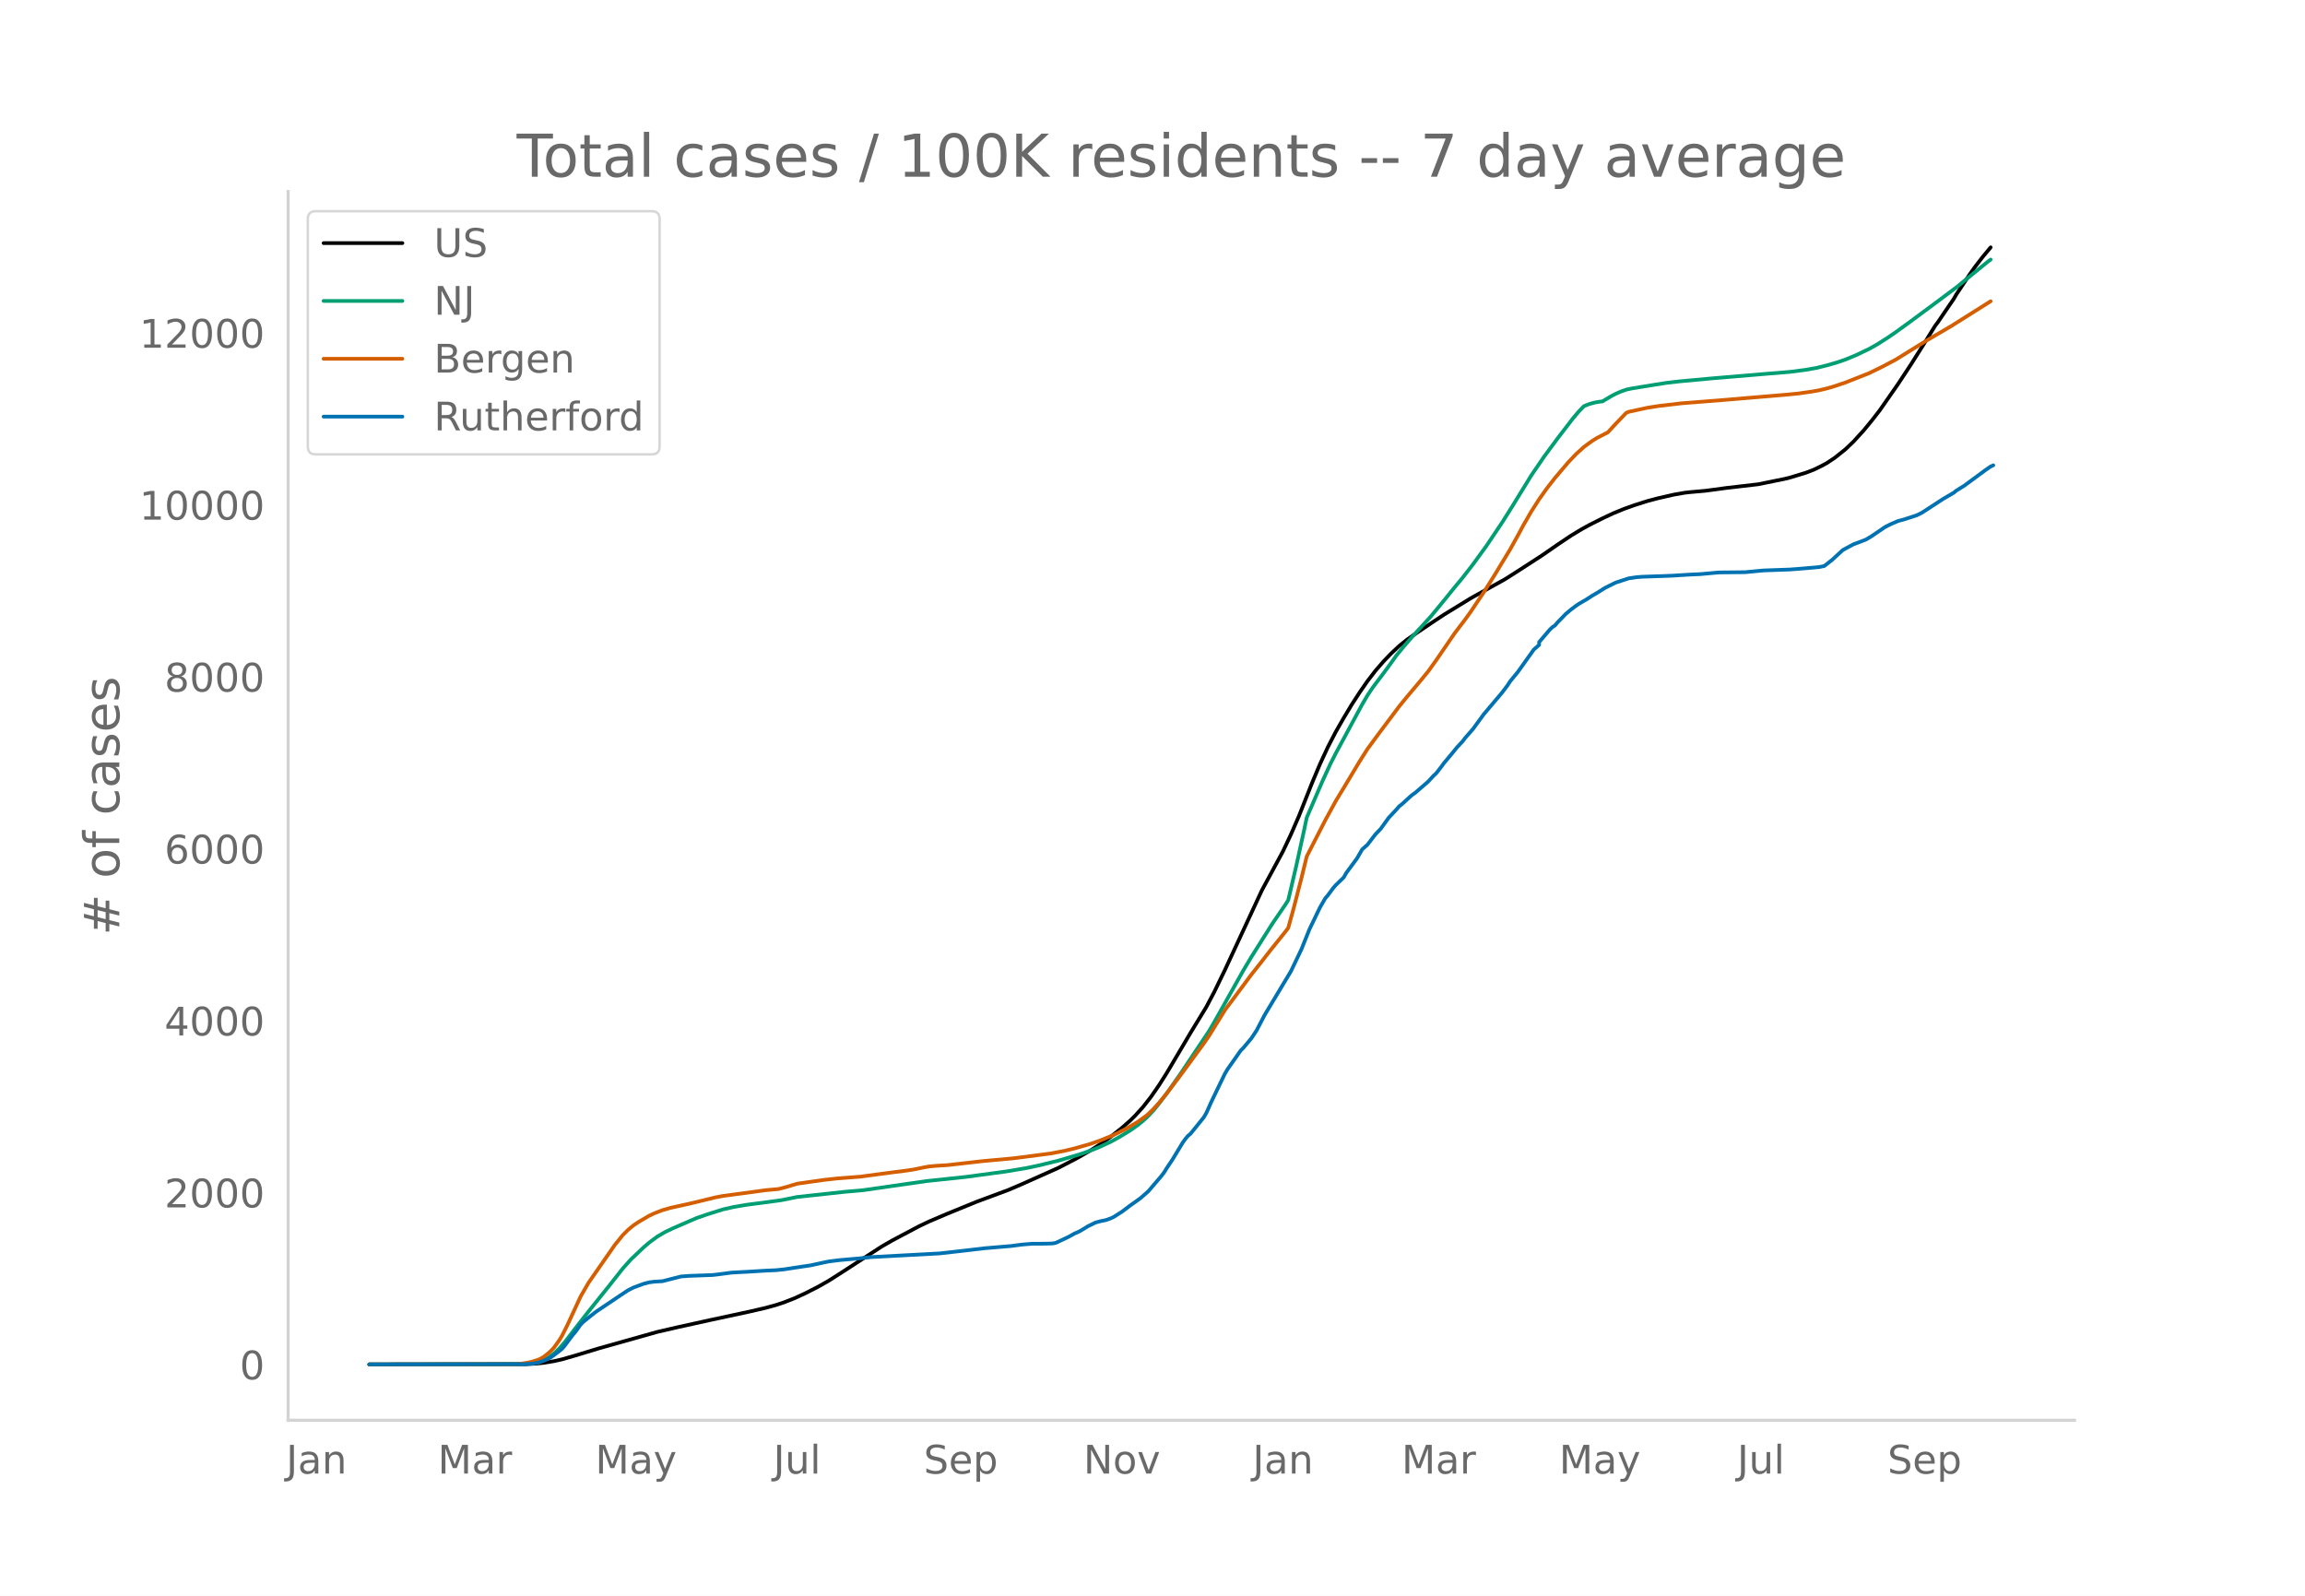
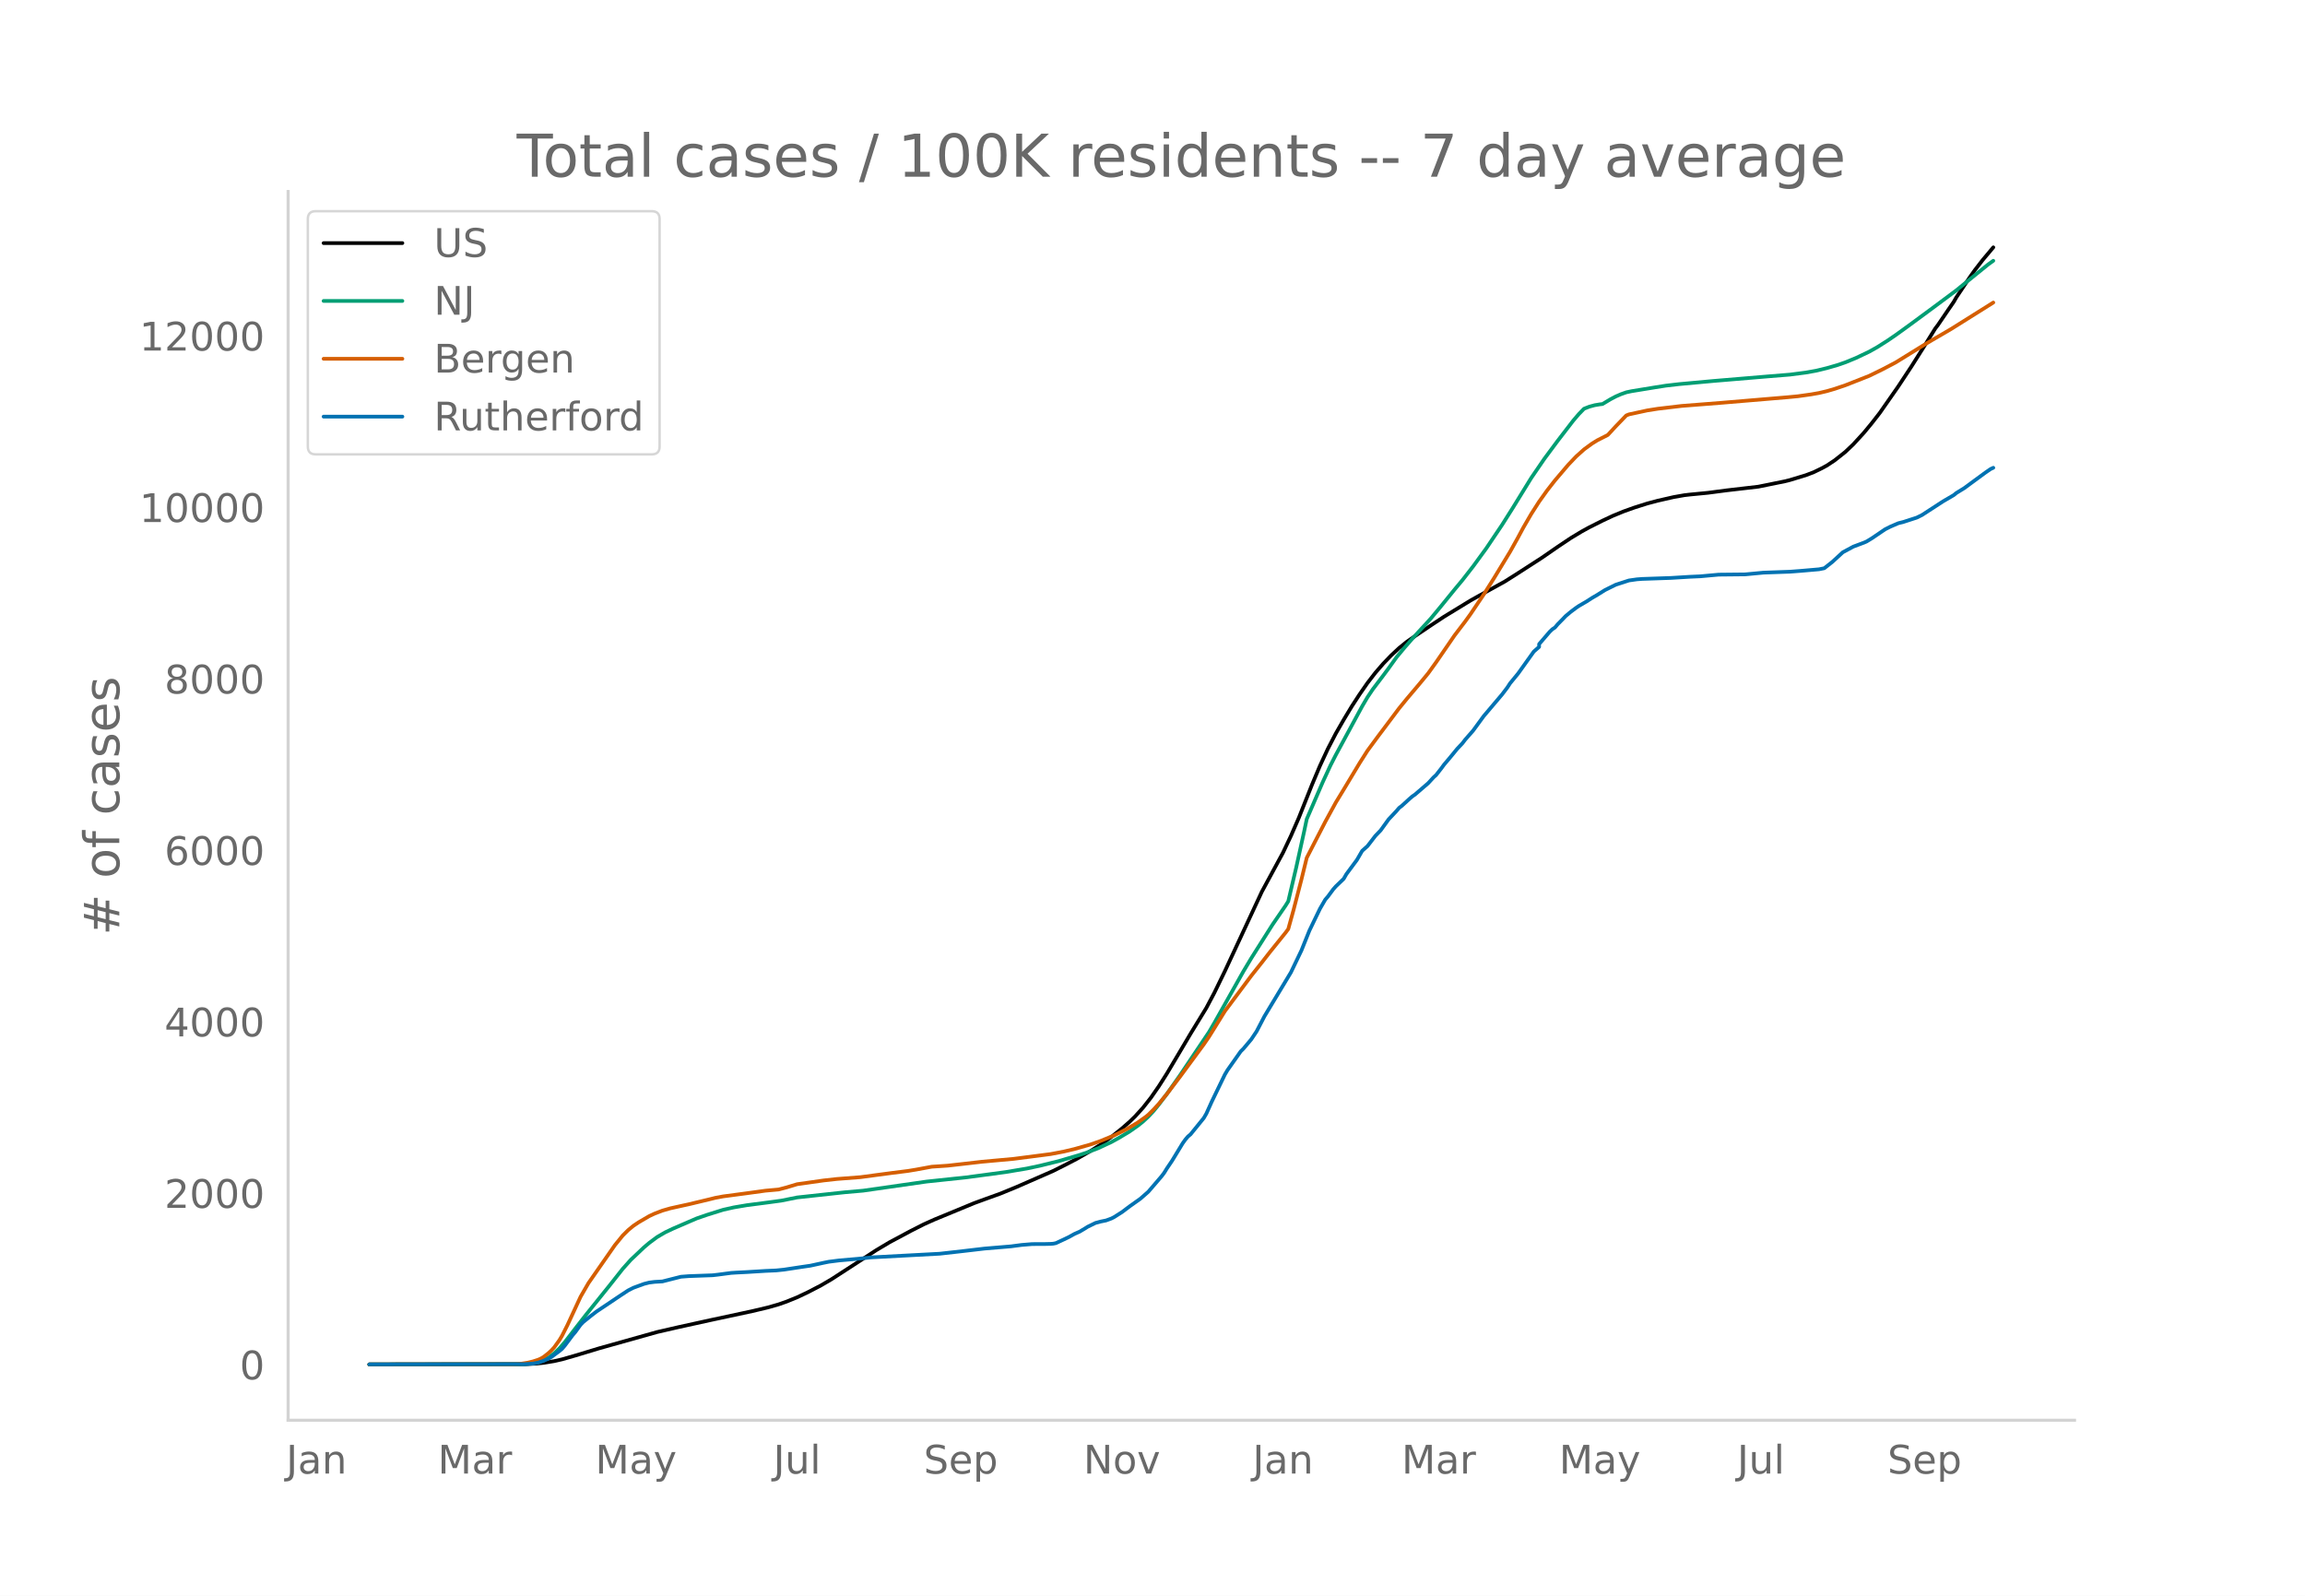
<svg xmlns="http://www.w3.org/2000/svg" xmlns:xlink="http://www.w3.org/1999/xlink" height="864" viewBox="0 0 936 648" width="1248">
  <defs>
    <style>*{stroke-linecap:butt;stroke-linejoin:round}</style>
  </defs>
  <g id="figure_1">
    <path d="M0 648h936V0H0z" style="fill:#fff" id="patch_1" />
    <g id="axes_1">
      <path d="M117 576.72h725.4V77.76H117z" style="fill:none" id="patch_2" />
-       <path clip-path="url(#pcaea20e62d)" d="m149.973 554.04 63.264-.085 4.29-.21 3.216-.331 4.29-.705 3.216-.73 5.362-1.545 9.65-2.93 23.59-6.64 8.579-1.98 12.867-2.831 16.085-3.461 6.433-1.482 4.29-1.179 3.216-1.064 4.29-1.675 4.289-1.975 5.361-2.733 4.29-2.442 4.288-2.726 17.157-11.121 4.289-2.47 10.723-5.689 4.289-2.044 7.506-3.194 11.795-4.819 12.867-4.777 5.362-2.294 15.012-6.708 7.506-3.9 5.361-3.081 4.29-2.723 4.288-3.083 4.29-3.42 3.216-2.825 2.145-2.1 3.217-3.557 3.217-4.099 3.217-4.65 3.216-5.074 5.362-9.043 4.289-7.26 6.434-10.544 3.217-6.099 4.289-8.84 15.012-32.344 8.578-15.875 3.217-6.815 3.217-7.394 5.361-13.511 3.217-7.656 3.217-6.937 3.217-6.215 3.216-5.615 3.217-5.354 3.217-4.964 3.217-4.65 3.217-4.18 3.217-3.725 3.217-3.343 3.216-3.011 3.217-2.602 3.217-2.236 6.434-4.35 5.361-3.551 10.723-6.569 3.217-1.811 10.723-5.932 4.289-2.717 10.723-6.935 6.433-4.458 5.362-3.595 4.289-2.598 3.217-1.776 5.361-2.696 4.29-2.015 4.289-1.762 4.289-1.54 5.361-1.703 4.29-1.138 6.433-1.47 4.29-.752 2.144-.25 6.433-.574 8.579-1.149 12.867-1.496 10.723-2.178 2.144-.533 6.434-1.958 3.217-1.23 3.217-1.568 2.144-1.16 3.217-2.15 4.29-3.42 3.216-3.067 4.29-4.7 3.216-3.917 3.217-4.141 7.506-10.78 5.361-8.154 5.362-8.5 4.289-6.918 1.072-1.407 4.29-6.323 2.144-3.116 1.072-1.87 5.362-8.031 2.144-3.04 3.217-4.169 3.217-3.868h0" style="fill:none;stroke:#000;stroke-linecap:round;stroke-width:1.5" id="line2d_1" />
-       <path clip-path="url(#pcaea20e62d)" d="m149.973 554.04 62.192-.103 3.217-.22 2.145-.341 1.072-.223 2.144-.79 2.145-1.194 2.145-1.618 2.144-2.053 2.145-2.475 4.289-5.585 4.289-5.53 9.65-12.026 5.362-6.799 3.217-3.607 5.361-5.09 2.145-1.817 3.217-2.393 3.217-1.887 3.216-1.527 6.434-2.795 3.217-1.384 4.29-1.48 6.433-2.02 4.289-.967 5.361-.91 8.579-1.116 5.361-.731 6.434-1.298 19.3-2.103 7.507-.659 25.735-3.703 16.084-1.705 16.084-2.172 8.578-1.44 5.362-1.143 7.506-1.859 8.578-2.53 3.217-1.086 4.29-1.647 5.36-2.496 3.217-1.786 4.29-2.597 3.216-2.26 2.145-1.72 2.144-2.013 2.145-2.29 2.145-2.63 3.216-4.267 5.362-7.632 11.795-17.62 2.145-3.685 11.795-20.994 3.217-5.388 8.578-13.596 5.361-7.842 1.072-1.735 3.217-13.705 3.217-14.658 1.072-5.096 6.434-14.93 3.217-6.976 2.145-4.21 4.289-7.93 6.433-11.927 2.145-3.66 2.145-3.204 4.289-5.675 2.144-2.902 3.217-4.49 3.217-3.89 3.217-3.708 7.506-8.193 4.289-5.19 5.361-6.61 3.217-3.876 4.29-5.53 5.36-7.362 6.434-9.593 4.29-6.807 7.506-12.226 5.361-7.857 5.361-7.244 6.434-8.373 2.145-2.516 2.144-2.22 2.145-.841 2.144-.593 2.145-.36 1.072-.12 3.217-1.937 2.145-1.137 2.144-.934 2.145-.767 2.144-.458 9.65-1.58 4.29-.675 5.361-.625 13.94-1.283 22.518-1.891 8.578-.7 6.434-.836 4.29-.768 4.288-1.049 4.29-1.242 3.216-1.108 4.29-1.776 5.36-2.555 3.218-1.812 4.289-2.726 3.217-2.207 5.361-3.883 9.65-7.134 9.651-7.214 4.29-3.522 8.578-6.982 1.072-.784h0" style="fill:none;stroke:#009e73;stroke-linecap:round;stroke-width:1.5" id="line2d_2" />
-       <path clip-path="url(#pcaea20e62d)" d="m149.973 554.04 58.975-.092 2.145-.106 3.217-.503 2.144-.52 2.145-.698 1.072-.486 1.072-.623 2.145-1.705 1.072-1.002 1.073-1.181 2.144-2.98 1.072-1.797 2.145-4.248 5.361-11.604 3.217-5.58 10.723-15.435 3.217-3.959 2.145-2.134 2.144-1.776 2.145-1.446 4.289-2.505 2.144-1.004 3.217-1.241 3.217-.927 5.362-1.189 2.144-.466 8.578-2.063 2.145-.54 3.217-.602 10.723-1.435 6.433-.887 5.362-.487 3.217-.847 4.289-1.303 10.723-1.524 5.361-.6 9.65-.745 6.434-.869 6.434-.857 5.361-.674 3.217-.474 4.29-.882 2.144-.386 3.217-.288 4.289-.255 5.361-.608 8.579-.987 12.867-1.177 15.012-1.946 5.361-1.025 4.29-1.016 6.433-1.829 4.29-1.506 5.36-2.206 5.362-2.685 4.29-2.58 3.216-2.297 1.072-.863 2.145-2.125 2.145-2.358 3.216-3.925 5.362-7.084 6.434-8.768 3.216-4.384 2.145-3.14 6.434-10.405 4.289-5.758 3.217-4.326 3.217-4.329 4.289-5.423 3.217-4.146 6.433-8 1.072-1.455 2.145-7.756 3.217-12.457 2.144-8.784 3.217-6.301 4.29-8.343 4.289-7.877 3.216-5.298 6.434-10.733 3.217-5.078 4.29-5.833 8.577-11.45 3.217-3.952 3.217-3.812 2.145-2.554 3.217-3.92 3.216-4.49 7.506-10.958 4.29-5.636 2.144-2.977 5.361-7.976 4.29-6.828 6.433-10.614 3.217-5.78 2.145-4.014 3.217-5.562 3.216-5.044 3.217-4.516 3.217-4.131 5.362-6.323 3.216-3.393 3.217-2.902 3.217-2.358 2.145-1.333 4.289-2.191 3.217-3.486 4.289-4.462 1.072-.436 7.506-1.628 4.29-.679 9.65-1.141 16.084-1.269 26.807-2.261 4.29-.412 5.36-.76 3.218-.567 3.216-.76 3.217-.942 4.29-1.459 9.65-3.808 5.361-2.63 5.362-2.82 11.795-7.31 3.217-1.918 7.506-4.39 16.084-10.127h0" style="fill:none;stroke:#d55e00;stroke-linecap:round;stroke-width:1.5" id="line2d_3" />
-       <path clip-path="url(#pcaea20e62d)" d="m149.973 554.04 63.264-.109 3.217-.218 2.145-.409 2.144-.735 2.145-.954 1.072-.627 3.217-2.398 1.072-.899 1.073-1.253 3.217-4.305 1.072-1.254 2.144-2.97 1.073-1.117 3.217-2.589 2.144-1.662 9.65-6.485 3.218-2.125 2.144-1.09 4.29-1.58 2.144-.545 2.144-.273 3.217-.19 3.217-.818 4.29-1.09 3.216-.245 9.65-.354 2.145-.246 5.362-.708 2.144-.136 4.29-.218 7.505-.463 4.29-.191 3.216-.327 4.29-.654 3.216-.49 3.217-.464 5.362-1.171 2.144-.436 4.29-.545 7.505-.654 5.362-.573 27.879-1.498 9.65-1.09 8.579-1.008 10.723-.9 4.289-.572 4.289-.354 5.361-.027 2.145-.055 1.072-.081 1.073-.218 3.216-1.499 2.145-1.035 2.145-1.2 2.144-.953 2.145-1.28 1.072-.682 3.217-1.58 2.144-.572 2.145-.436 2.144-.79 1.073-.546 3.217-2.043 3.216-2.425 4.29-3.052 3.216-2.834 5.362-6.267 1.072-1.417 1.072-1.744 2.145-3.188 4.29-7.084 1.071-1.499 1.073-1.28 1.072-.9 5.361-6.62 1.073-1.854 2.144-4.768 5.362-11.117 1.072-1.799 5.361-7.629 1.073-1.063 3.217-3.842 2.144-3.215 3.217-6.185L524.2 394.42l4.289-8.964 3.217-8.038 4.289-8.91 2.144-3.706 1.073-1.254 2.144-2.915 1.073-1.226 3.216-3.107 1.073-1.88 4.289-5.803 2.144-3.706 2.145-1.908 3.217-4.196 2.144-2.234 3.217-4.469 3.217-3.433 1.072-1.253 1.073-.818 3.217-2.943 1.072-.926 1.072-.736 5.362-4.632 2.144-2.343 1.072-.981 2.145-2.752 1.072-1.472 2.145-2.534 3.217-3.923 2.144-2.29 1.073-1.416 3.216-3.679 4.29-5.885 7.505-8.883 2.145-2.834 1.072-1.662 3.217-3.924 6.434-9.019 2.144-1.88v-1.144l4.29-5.014 1.072-1.035 1.072-.709 1.072-1.28 2.145-2.18 1.072-1.145 2.145-1.798 2.144-1.608 1.073-.735 3.217-1.88 2.144-1.39 2.145-1.253 3.217-2.017 4.289-2.125 5.361-1.744 3.217-.463 2.145-.164 11.795-.408 7.506-.464 4.289-.19 7.506-.682 10.723-.109 7.506-.708 10.722-.381 4.29-.327 7.506-.654 2.144-.436 3.217-2.534 4.29-3.951 4.288-2.316 4.29-1.608 1.072-.463 2.144-1.308 5.362-3.651 2.144-1.09 3.217-1.39 2.145-.545 5.361-1.744 2.145-1.062 8.578-5.586 4.289-2.507 1.072-.872 3.217-1.99 4.29-3.16 4.288-3.16 2.145-1.472 1.072-.49h0" style="fill:none;stroke:#0072b2;stroke-linecap:round;stroke-width:1.5" id="line2d_4" />
+       <path clip-path="url(#pd8567a4894)" d="m149.973 554.04 63.264-.084 4.29-.21 3.216-.33 4.29-.703 3.216-.729 5.362-1.54 9.65-2.922 23.59-6.622 8.579-1.974 12.867-2.824 17.157-3.683 6.434-1.52 4.289-1.234 3.217-1.12 4.289-1.743 4.289-2.029 5.361-2.783 4.29-2.51 5.36-3.471 12.868-8.36 5.362-3.197 8.578-4.593 5.361-2.718 4.29-1.925 16.084-6.642 4.289-1.572 6.434-2.32 6.433-2.645 15.012-6.568 5.362-2.696 4.289-2.243 5.361-3.072 4.29-2.715 4.288-3.074 4.29-3.41 3.216-2.819 2.145-2.093 3.217-3.548 3.217-4.087 3.217-4.638 3.216-5.06 5.362-9.017 4.289-7.241 6.434-10.515 3.217-6.081 4.289-8.816 15.012-32.255 8.578-15.831 3.217-6.797 3.217-7.373 5.361-13.474 3.217-7.635 3.217-6.917 3.217-6.199 3.216-5.599 3.217-5.34 3.217-4.95 3.217-4.636 3.217-4.168 3.217-3.715 3.217-3.335 3.216-3.002 3.217-2.595 3.217-2.23 6.434-4.338 5.361-3.541 10.723-6.551 3.217-1.806 10.723-5.916 4.289-2.71 10.723-6.915 6.433-4.445 5.362-3.586 4.289-2.59 3.217-1.771 5.361-2.69 4.29-2.009 4.289-1.757 4.289-1.535 5.361-1.699 4.29-1.134 6.433-1.466 4.29-.75 2.144-.25 7.506-.73 7.506-.988 12.867-1.492 10.723-2.172 2.144-.531 6.434-1.953 3.217-1.227 3.217-1.563 2.144-1.158 3.217-2.143 4.29-3.41 3.216-3.06 4.29-4.686 3.216-3.907 3.217-4.13 7.506-10.749 5.361-8.132 5.362-8.476 4.289-6.9 1.072-1.403 4.29-6.306 2.144-3.106 1.072-1.865 5.362-8.01 2.144-3.03 3.217-4.158 4.29-5.109h0" style="fill:none;stroke:#000;stroke-linecap:round;stroke-width:1.5" id="line2d_1" />
+       <path clip-path="url(#pd8567a4894)" d="m149.973 554.04 62.192-.102 3.217-.22 2.145-.34 1.072-.223 2.144-.788 2.145-1.19 2.145-1.613 2.144-2.048 2.145-2.468 4.289-5.57 4.289-5.515 9.65-11.993 5.362-6.78 3.217-3.597 5.361-5.075 2.145-1.812 3.217-2.387 3.217-1.882 3.216-1.522 6.434-2.787 3.217-1.38 4.29-1.478 6.433-2.014 4.289-.963 5.361-.909 8.579-1.112 5.361-.73 6.434-1.294 19.3-2.096 7.507-.658 25.735-3.692 16.084-1.701 16.084-2.166 8.578-1.437 5.362-1.138 7.506-1.854 8.578-2.523 3.217-1.084 4.29-1.642 5.36-2.49 3.217-1.78 4.29-2.59 3.216-2.254 2.145-1.715 2.144-2.008 2.145-2.283 2.145-2.622 3.216-4.256 5.362-7.612 11.795-17.57 2.145-3.675 11.795-20.937 3.217-5.373 8.578-13.558 5.361-7.82 1.072-1.73 3.217-13.668 3.217-14.617 1.072-5.083 6.434-14.888 3.217-6.957 2.145-4.199 4.289-7.907 6.433-11.895 2.145-3.649 2.145-3.196 4.289-5.66 2.144-2.893 3.217-4.477 3.217-3.88 3.217-3.698 7.506-8.17 4.289-5.176 5.361-6.592 3.217-3.865 4.29-5.514 5.36-7.342 6.434-9.567 4.29-6.789 7.506-12.192 5.361-7.834 5.361-7.224 6.434-8.35 2.145-2.51 2.144-2.214 2.145-.839 2.144-.59 2.145-.36 1.072-.119 3.217-1.932 2.145-1.134 2.144-.93 2.145-.766 2.144-.456 9.65-1.576 4.29-.673 5.361-.623 13.94-1.28 22.518-1.886 8.578-.698 6.434-.834 4.29-.766 4.288-1.046 4.29-1.239 3.216-1.105 4.29-1.77 5.36-2.549 3.218-1.807 4.289-2.718 3.217-2.201 5.361-3.872 9.65-7.114 9.651-7.195 4.29-3.512 8.578-6.962 2.144-1.539h0" style="fill:none;stroke:#009e73;stroke-linecap:round;stroke-width:1.5" id="line2d_2" />
+       <path clip-path="url(#pd8567a4894)" d="m149.973 554.04 58.975-.092 2.145-.106 3.217-.501 2.144-.52 2.145-.695 1.072-.485 1.072-.62 2.145-1.701 1.072-1 1.073-1.177 2.144-2.97 1.072-1.794 2.145-4.236 5.361-11.572 3.217-5.564 10.723-15.393 3.217-3.948 2.145-2.128 2.144-1.772 2.145-1.442 4.289-2.497 2.144-1.002 3.217-1.238 3.217-.924 5.362-1.185 2.144-.465 8.578-2.057 2.145-.54 3.217-.6 10.723-1.43 6.433-.885 5.362-.485 3.217-.845 4.289-1.3 10.723-1.52 5.361-.599 9.65-.742 6.434-.866 6.434-.855 6.434-.81 3.216-.53 6.434-1.186 3.217-.209 3.217-.216 5.361-.606 8.579-.985 12.867-1.173 15.012-1.941 5.361-1.022 4.29-1.014 6.433-1.823 4.29-1.501 5.36-2.2 5.362-2.678 4.29-2.572 3.216-2.292 1.072-.861 2.145-2.119 2.145-2.351 3.216-3.915 5.362-7.064 6.434-8.743 3.216-4.373 2.145-3.13 6.434-10.377 4.289-5.742 3.217-4.315 3.217-4.316 4.289-5.409 3.217-4.134 6.433-7.978 1.072-1.451 2.145-7.734 3.217-12.423 2.144-8.76 3.217-6.284 4.29-8.32 4.289-7.854 3.216-5.284 6.434-10.703 3.217-5.064 4.29-5.818 8.577-11.419 3.217-3.94 3.217-3.802 2.145-2.546 3.217-3.909 3.216-4.478 7.506-10.928 4.29-5.62 2.144-2.969 5.361-7.954 4.29-6.81 6.433-10.584 3.217-5.764 2.145-4.003 3.217-5.547 3.216-5.03 3.217-4.503 3.217-4.12 5.362-6.306 3.216-3.383 3.217-2.894 3.217-2.352 2.145-1.33 4.289-2.184 3.217-3.477 4.289-4.449 1.072-.435 7.506-1.624 4.29-.676 9.65-1.139 16.084-1.265 26.807-2.255 4.29-.41 5.36-.758 3.218-.566 3.216-.757 3.217-.94 4.29-1.455 9.65-3.798 5.361-2.621 5.362-2.814 11.795-7.29 3.217-1.912 7.506-4.378 17.156-10.759h0" style="fill:none;stroke:#d55e00;stroke-linecap:round;stroke-width:1.5" id="line2d_3" />
+       <path clip-path="url(#pd8567a4894)" d="m149.973 554.04 63.264-.109 3.217-.217 2.145-.408 2.144-.733 2.145-.951 1.072-.625 3.217-2.392 1.072-.896 1.073-1.25 3.217-4.294 1.072-1.25 2.144-2.961 1.073-1.114 3.217-2.582 2.144-1.657 9.65-6.467 3.218-2.12 2.144-1.087 4.29-1.576 2.144-.543 2.144-.272 3.217-.19 3.217-.815 4.29-1.087 3.216-.245 9.65-.353 2.145-.245 5.362-.706 2.144-.136 4.29-.217 7.505-.462 4.29-.19 3.216-.327 4.29-.652 3.216-.489 3.217-.462 5.362-1.168 2.144-.435 4.29-.544 7.505-.652 5.362-.57 27.879-1.495 9.65-1.087 8.579-1.005 10.723-.897 4.289-.57 4.289-.354 5.361-.027 2.145-.054 1.072-.082 1.073-.217 3.216-1.495 2.145-1.032 2.145-1.196 2.144-.95 2.145-1.278 1.072-.68 3.217-1.575 2.144-.57 2.145-.436 2.144-.788 1.073-.543 3.217-2.038 3.216-2.418 4.29-3.044 3.216-2.826 5.362-6.25 1.072-1.413 1.072-1.739 2.145-3.179 4.29-7.065 1.071-1.494 1.073-1.277 1.072-.897 5.361-6.603 1.073-1.848 2.144-4.755 5.362-11.087 1.072-1.793 5.361-7.608 1.073-1.06 3.217-3.831 2.144-3.207 3.217-6.168 10.723-17.798 4.289-8.94 3.217-8.016 4.289-8.886 2.144-3.695 1.073-1.25 2.144-2.908 1.073-1.222 3.216-3.098 1.073-1.875 4.289-5.788 2.144-3.695 2.145-1.902 3.217-4.185 2.144-2.228 3.217-4.456 3.217-3.424 1.072-1.25 1.073-.815 3.217-2.935 1.072-.924 1.072-.734 5.362-4.619 2.144-2.337 1.072-.978 2.145-2.744 1.072-1.468 2.145-2.527 3.217-3.913 2.144-2.282 1.073-1.413 3.216-3.669 4.29-5.869 7.505-8.858 2.145-2.826 1.072-1.658 3.217-3.913 6.434-8.994 2.144-1.875v-1.141l4.29-5 1.072-1.032 1.072-.707 1.072-1.277 2.145-2.174 1.072-1.141 2.145-1.793 2.144-1.604 1.073-.733 3.217-1.875 2.144-1.386 2.145-1.25 3.217-2.01 4.289-2.12 5.361-1.74 3.217-.461 2.145-.163 11.795-.408 7.506-.462 4.289-.19 7.506-.68 10.723-.108 7.506-.707 10.722-.38 4.29-.326 7.506-.652 2.144-.435 3.217-2.527 4.29-3.94 4.288-2.31 4.29-1.603 1.072-.462 2.144-1.304 5.362-3.641 2.144-1.087 3.217-1.386 2.145-.544 5.361-1.739 2.145-1.06 8.578-5.57 4.289-2.5 1.072-.87 3.217-1.983 4.29-3.152 4.288-3.152 2.145-1.467 1.072-.49h0" style="fill:none;stroke:#0072b2;stroke-linecap:round;stroke-width:1.5" id="line2d_4" />
      <path d="M117 576.72V77.76" style="fill:none;stroke:#d3d3d3;stroke-linecap:square;stroke-linejoin:miter;stroke-width:1.25" id="patch_3" />
      <path d="M117 576.72h725.4" style="fill:none;stroke:#d3d3d3;stroke-linecap:square;stroke-linejoin:miter;stroke-width:1.25" id="patch_4" />
      <g id="matplotlib.axis_1">
        <g id="xtick_1">
          <g style="fill:#696969" transform="matrix(.16 0 0 -.16 116.195 598.378)" id="text_1">
            <defs>
              <path d="M9.813 72.906h9.859V5.078q0-13.187-5-19.14-5-5.954-16.094-5.954h-3.75v8.297h3.078q6.531 0 9.219 3.672Q9.813-4.39 9.813 5.078z" id="DejaVuSans-74" />
              <path d="M34.281 27.484q-10.89 0-15.093-2.484-4.204-2.484-4.204-8.5 0-4.781 3.157-7.594 3.156-2.797 8.562-2.797 7.485 0 12 5.297 4.516 5.297 4.516 14.078v2zm17.922 3.72V0H43.22v8.297Q40.14 3.328 35.547.953q-4.594-2.375-11.234-2.375-8.391 0-13.36 4.719Q6 8.016 6 15.922q0 9.219 6.172 13.906 6.187 4.688 18.437 4.688h12.61v.89q0 6.203-4.078 9.594-4.078 3.39-11.453 3.39-4.688 0-9.141-1.124-4.438-1.125-8.531-3.375v8.312q4.921 1.906 9.562 2.844 4.64.953 9.031.953 11.875 0 17.735-6.156 5.86-6.14 5.86-18.64z" id="DejaVuSans-97" />
              <path d="M54.89 33.016V0h-8.984v32.719q0 7.765-3.031 11.61-3.031 3.858-9.078 3.858-7.281 0-11.484-4.64-4.204-4.625-4.204-12.64V0H9.08v54.688h9.03v-8.5q3.235 4.937 7.594 7.374Q30.078 56 35.797 56q9.422 0 14.25-5.828 4.844-5.828 4.844-17.156z" id="DejaVuSans-110" />
            </defs>
            <use xlink:href="#DejaVuSans-74" />
            <use x="29.492" xlink:href="#DejaVuSans-97" />
            <use x="90.771" xlink:href="#DejaVuSans-110" />
          </g>
        </g>
        <g id="xtick_2">
          <g style="fill:#696969" transform="matrix(.16 0 0 -.16 177.77 598.378)" id="text_2">
            <defs>
              <path d="M9.813 72.906h14.703l18.593-49.61 18.703 49.61h14.704V0H66.89v64.016l-18.797-50h-9.907l-18.796 50V0H9.813z" id="DejaVuSans-77" />
              <path d="M41.11 46.297q-1.516.875-3.297 1.281Q36.03 48 33.89 48q-7.625 0-11.703-4.953-4.079-4.953-4.079-14.234V0H9.08v54.688h9.03v-8.5q2.844 4.984 7.375 7.39Q30.031 56 36.531 56q.922 0 2.047-.125 1.125-.11 2.484-.36z" id="DejaVuSans-114" />
            </defs>
            <use xlink:href="#DejaVuSans-77" />
            <use x="86.279" xlink:href="#DejaVuSans-97" />
            <use x="147.559" xlink:href="#DejaVuSans-114" />
          </g>
        </g>
        <g id="xtick_3">
          <g style="fill:#696969" transform="matrix(.16 0 0 -.16 241.733 598.378)" id="text_3">
            <defs>
              <path d="M32.172-5.078q-3.797-9.766-7.422-12.735-3.61-2.984-9.656-2.984H7.906v7.516h5.282q3.703 0 5.75 1.765Q21-9.766 23.483-3.219l1.61 4.094-22.11 53.813H12.5l17.094-42.766 17.093 42.766h9.516z" id="DejaVuSans-121" />
            </defs>
            <use xlink:href="#DejaVuSans-77" />
            <use x="86.279" xlink:href="#DejaVuSans-97" />
            <use x="147.559" xlink:href="#DejaVuSans-121" />
          </g>
        </g>
        <g id="xtick_4">
          <g style="fill:#696969" transform="matrix(.16 0 0 -.16 314.03 598.378)" id="text_4">
            <defs>
              <path d="M8.5 21.578v33.11h8.984V21.922q0-7.766 3.016-11.656 3.031-3.875 9.094-3.875 7.265 0 11.484 4.64 4.234 4.64 4.234 12.656v31h8.985V0h-8.984v8.406Q42.047 3.422 37.718 1q-4.313-2.422-10.032-2.422-9.421 0-14.312 5.86Q8.5 10.296 8.5 21.578zM31.11 56z" id="DejaVuSans-117" />
              <path d="M9.422 75.984h8.984V0H9.422z" id="DejaVuSans-108" />
            </defs>
            <use xlink:href="#DejaVuSans-74" />
            <use x="29.492" xlink:href="#DejaVuSans-117" />
            <use x="92.871" xlink:href="#DejaVuSans-108" />
          </g>
        </g>
        <g id="xtick_5">
          <g style="fill:#696969" transform="matrix(.16 0 0 -.16 375.084 598.378)" id="text_5">
            <defs>
              <path d="M53.516 70.516V60.89q-5.61 2.687-10.594 4-4.984 1.328-9.625 1.328-8.047 0-12.422-3.125t-4.375-8.89q0-4.845 2.906-7.313 2.907-2.453 11.016-3.97l5.953-1.218q11.031-2.11 16.281-7.406 5.25-5.297 5.25-14.172 0-10.61-7.11-16.078-7.093-5.469-20.812-5.469-5.172 0-11.015 1.172Q13.14.922 6.89 3.219v10.156q6-3.36 11.765-5.078 5.766-1.703 11.328-1.703 8.438 0 13.032 3.312 4.593 3.328 4.593 9.485 0 5.359-3.297 8.39-3.296 3.032-10.812 4.547L27.484 33.5q-11.03 2.188-15.968 6.875-4.922 4.688-4.922 13.047 0 9.672 6.812 15.234 6.813 5.563 18.766 5.563 5.14 0 10.453-.938 5.328-.922 10.89-2.765z" id="DejaVuSans-83" />
              <path d="M56.203 29.594v-4.39H14.891q.593-9.282 5.593-14.142 5-4.859 13.938-4.859 5.172 0 10.031 1.266 4.86 1.265 9.656 3.812v-8.5Q49.266.734 44.187-.344 39.11-1.422 33.892-1.422q-13.094 0-20.735 7.61-7.64 7.625-7.64 20.625 0 13.421 7.25 21.296Q20.016 56 32.328 56q11.031 0 17.453-7.11 6.422-7.093 6.422-19.296zm-8.984 2.64q-.094 7.36-4.125 11.75-4.032 4.407-10.672 4.407-7.516 0-12.031-4.25-4.516-4.25-5.203-11.97z" id="DejaVuSans-101" />
              <path d="M18.11 8.203v-29H9.077v75.484h9.031v-8.296q2.844 4.875 7.157 7.234Q29.594 56 35.594 56q9.968 0 16.187-7.906 6.235-7.907 6.235-20.797T51.78 6.484q-6.218-7.906-16.187-7.906-6 0-10.328 2.375-4.313 2.375-7.157 7.25zm30.578 19.094q0 9.906-4.079 15.547-4.078 5.64-11.203 5.64-7.14 0-11.218-5.64-4.079-5.64-4.079-15.547 0-9.906 4.078-15.547 4.079-5.64 11.22-5.64 7.124 0 11.202 5.64t4.078 15.547z" id="DejaVuSans-112" />
            </defs>
            <use xlink:href="#DejaVuSans-83" />
            <use x="63.477" xlink:href="#DejaVuSans-101" />
            <use x="125" xlink:href="#DejaVuSans-112" />
          </g>
        </g>
        <g id="xtick_6">
          <g style="fill:#696969" transform="matrix(.16 0 0 -.16 439.959 598.378)" id="text_6">
            <defs>
              <path d="M9.813 72.906h13.28l32.329-60.984v60.984h9.562V0h-13.28L19.39 60.984V0H9.813z" id="DejaVuSans-78" />
              <path d="M30.61 48.39q-7.22 0-11.422-5.64-4.204-5.64-4.204-15.453 0-9.813 4.172-15.453 4.188-5.64 11.453-5.64 7.188 0 11.375 5.655 4.203 5.672 4.203 15.438 0 9.719-4.203 15.406-4.187 5.688-11.375 5.688zm0 7.61q11.718 0 18.406-7.625 6.703-7.61 6.703-21.078 0-13.422-6.703-21.078-6.688-7.64-18.407-7.64-11.765 0-18.437 7.64-6.656 7.656-6.656 21.078 0 13.469 6.656 21.078Q18.844 56 30.609 56z" id="DejaVuSans-111" />
              <path d="M2.984 54.688H12.5L29.594 8.797l17.093 45.89h9.516L35.687 0H23.485z" id="DejaVuSans-118" />
            </defs>
            <use xlink:href="#DejaVuSans-78" />
            <use x="74.805" xlink:href="#DejaVuSans-111" />
            <use x="135.986" xlink:href="#DejaVuSans-118" />
          </g>
        </g>
        <g id="xtick_7">
          <g style="fill:#696969" transform="matrix(.16 0 0 -.16 508.65 598.378)" id="text_7">
            <use xlink:href="#DejaVuSans-74" />
            <use x="29.492" xlink:href="#DejaVuSans-97" />
            <use x="90.771" xlink:href="#DejaVuSans-110" />
          </g>
        </g>
        <g id="xtick_8">
          <g style="fill:#696969" transform="matrix(.16 0 0 -.16 569.154 598.378)" id="text_8">
            <use xlink:href="#DejaVuSans-77" />
            <use x="86.279" xlink:href="#DejaVuSans-97" />
            <use x="147.559" xlink:href="#DejaVuSans-114" />
          </g>
        </g>
        <g id="xtick_9">
          <g style="fill:#696969" transform="matrix(.16 0 0 -.16 633.117 598.378)" id="text_9">
            <use xlink:href="#DejaVuSans-77" />
            <use x="86.279" xlink:href="#DejaVuSans-97" />
            <use x="147.559" xlink:href="#DejaVuSans-121" />
          </g>
        </g>
        <g id="xtick_10">
          <g style="fill:#696969" transform="matrix(.16 0 0 -.16 705.414 598.378)" id="text_10">
            <use xlink:href="#DejaVuSans-74" />
            <use x="29.492" xlink:href="#DejaVuSans-117" />
            <use x="92.871" xlink:href="#DejaVuSans-108" />
          </g>
        </g>
        <g id="xtick_11">
          <g style="fill:#696969" transform="matrix(.16 0 0 -.16 766.468 598.378)" id="text_11">
            <use xlink:href="#DejaVuSans-83" />
            <use x="63.477" xlink:href="#DejaVuSans-101" />
            <use x="125" xlink:href="#DejaVuSans-112" />
          </g>
        </g>
      </g>
      <g id="matplotlib.axis_2">
        <g id="ytick_1">
          <g style="fill:#696969" transform="matrix(.16 0 0 -.16 97.32 560.119)" id="text_12">
            <defs>
              <path d="M31.781 66.406q-7.61 0-11.453-7.5Q16.5 51.422 16.5 36.375q0-14.984 3.828-22.484 3.844-7.5 11.453-7.5 7.672 0 11.5 7.5 3.844 7.5 3.844 22.484 0 15.047-3.844 22.531-3.828 7.5-11.5 7.5zm0 7.813q12.266 0 18.735-9.703 6.468-9.688 6.468-28.141 0-18.406-6.468-28.11-6.47-9.687-18.735-9.687-12.25 0-18.718 9.688-6.47 9.703-6.47 28.109 0 18.453 6.47 28.14Q19.53 74.22 31.78 74.22z" id="DejaVuSans-48" />
            </defs>
            <use xlink:href="#DejaVuSans-48" />
          </g>
        </g>
        <g id="ytick_2">
-           <g style="fill:#696969" transform="matrix(.16 0 0 -.16 66.78 490.298)" id="text_13">
+           <g style="fill:#696969" transform="matrix(.16 0 0 -.16 66.78 490.49)" id="text_13">
            <defs>
              <path d="M19.188 8.297h34.421V0H7.33v8.297q5.609 5.812 15.296 15.594 9.703 9.797 12.188 12.64 4.734 5.313 6.609 9 1.89 3.688 1.89 7.25 0 5.813-4.078 9.469-4.078 3.672-10.625 3.672-4.64 0-9.797-1.61-5.14-1.609-11-4.89v9.969Q13.767 71.78 18.938 73q5.188 1.219 9.485 1.219 11.328 0 18.062-5.672 6.735-5.656 6.735-15.125 0-4.5-1.688-8.531-1.672-4.016-6.125-9.485-1.218-1.422-7.765-8.187-6.532-6.766-18.453-18.922z" id="DejaVuSans-50" />
            </defs>
            <use xlink:href="#DejaVuSans-50" />
            <use x="63.623" xlink:href="#DejaVuSans-48" />
            <use x="127.246" xlink:href="#DejaVuSans-48" />
            <use x="190.869" xlink:href="#DejaVuSans-48" />
          </g>
        </g>
        <g id="ytick_3">
-           <g style="fill:#696969" transform="matrix(.16 0 0 -.16 66.78 420.477)" id="text_14">
+           <g style="fill:#696969" transform="matrix(.16 0 0 -.16 66.78 420.862)" id="text_14">
            <defs>
              <path d="M37.797 64.313 12.89 25.39h24.906zm-2.594 8.593H47.61V25.391h10.407v-8.203H47.609V0h-9.812v17.188H4.89v9.515z" id="DejaVuSans-52" />
            </defs>
            <use xlink:href="#DejaVuSans-52" />
            <use x="63.623" xlink:href="#DejaVuSans-48" />
            <use x="127.246" xlink:href="#DejaVuSans-48" />
            <use x="190.869" xlink:href="#DejaVuSans-48" />
          </g>
        </g>
        <g id="ytick_4">
-           <g style="fill:#696969" transform="matrix(.16 0 0 -.16 66.78 350.657)" id="text_15">
+           <g style="fill:#696969" transform="matrix(.16 0 0 -.16 66.78 351.234)" id="text_15">
            <defs>
              <path d="M33.016 40.375q-6.641 0-10.532-4.547-3.875-4.531-3.875-12.437 0-7.86 3.875-12.438 3.891-4.562 10.532-4.562 6.64 0 10.515 4.562 3.875 4.578 3.875 12.438 0 7.906-3.875 12.437-3.875 4.547-10.515 4.547zm19.578 30.922v-8.984q-3.719 1.75-7.5 2.671-3.782.938-7.5.938-9.766 0-14.922-6.594-5.14-6.594-5.875-19.922 2.875 4.25 7.219 6.516 4.359 2.266 9.578 2.266 10.984 0 17.36-6.672 6.374-6.657 6.374-18.125 0-11.235-6.64-18.032-6.641-6.78-17.672-6.78-12.657 0-19.344 9.687-6.688 9.703-6.688 28.109 0 17.281 8.204 27.563 8.203 10.28 22.015 10.28 3.719 0 7.5-.734t7.89-2.187z" id="DejaVuSans-54" />
            </defs>
            <use xlink:href="#DejaVuSans-54" />
            <use x="63.623" xlink:href="#DejaVuSans-48" />
            <use x="127.246" xlink:href="#DejaVuSans-48" />
            <use x="190.869" xlink:href="#DejaVuSans-48" />
          </g>
        </g>
        <g id="ytick_5">
-           <g style="fill:#696969" transform="matrix(.16 0 0 -.16 66.78 280.836)" id="text_16">
+           <g style="fill:#696969" transform="matrix(.16 0 0 -.16 66.78 281.606)" id="text_16">
            <defs>
              <path d="M31.781 34.625q-7.031 0-11.062-3.766-4.016-3.765-4.016-10.343 0-6.594 4.016-10.36Q24.75 6.391 31.78 6.391q7.032 0 11.078 3.78 4.063 3.798 4.063 10.345 0 6.578-4.031 10.343-4.016 3.766-11.11 3.766zm-9.86 4.188q-6.343 1.562-9.89 5.906Q8.5 49.079 8.5 55.329q0 8.733 6.219 13.812 6.234 5.078 17.062 5.078 10.89 0 17.094-5.078 6.203-5.079 6.203-13.813 0-6.25-3.547-10.61-3.531-4.343-9.828-5.906 7.125-1.656 11.094-6.5 3.984-4.828 3.984-11.796 0-10.61-6.468-16.282-6.47-5.656-18.532-5.656-12.047 0-18.531 5.656-6.469 5.672-6.469 16.282 0 6.968 4 11.797 4.016 4.843 11.14 6.5zM18.314 54.39q0-5.657 3.53-8.828 3.548-3.172 9.938-3.172 6.36 0 9.938 3.172 3.593 3.171 3.593 8.828 0 5.672-3.593 8.843-3.578 3.172-9.938 3.172-6.39 0-9.937-3.172-3.532-3.172-3.532-8.843z" id="DejaVuSans-56" />
            </defs>
            <use xlink:href="#DejaVuSans-56" />
            <use x="63.623" xlink:href="#DejaVuSans-48" />
            <use x="127.246" xlink:href="#DejaVuSans-48" />
            <use x="190.869" xlink:href="#DejaVuSans-48" />
          </g>
        </g>
        <g id="ytick_6">
-           <g style="fill:#696969" transform="matrix(.16 0 0 -.16 56.6 211.015)" id="text_17">
+           <g style="fill:#696969" transform="matrix(.16 0 0 -.16 56.6 211.978)" id="text_17">
            <defs>
              <path d="M12.406 8.297h16.11v55.625l-17.532-3.516v8.985l17.438 3.515h9.86V8.296H54.39V0H12.406z" id="DejaVuSans-49" />
            </defs>
            <use xlink:href="#DejaVuSans-49" />
            <use x="63.623" xlink:href="#DejaVuSans-48" />
            <use x="127.246" xlink:href="#DejaVuSans-48" />
            <use x="190.869" xlink:href="#DejaVuSans-48" />
            <use x="254.492" xlink:href="#DejaVuSans-48" />
          </g>
        </g>
        <g id="ytick_7">
-           <g style="fill:#696969" transform="matrix(.16 0 0 -.16 56.6 141.194)" id="text_18">
+           <g style="fill:#696969" transform="matrix(.16 0 0 -.16 56.6 142.35)" id="text_18">
            <use xlink:href="#DejaVuSans-49" />
            <use x="63.623" xlink:href="#DejaVuSans-50" />
            <use x="127.246" xlink:href="#DejaVuSans-48" />
            <use x="190.869" xlink:href="#DejaVuSans-48" />
            <use x="254.492" xlink:href="#DejaVuSans-48" />
          </g>
        </g>
        <g style="fill:#696969" transform="matrix(0 -.2 -.2 0 48.44 379.813)" id="text_19">
          <defs>
            <path d="M51.125 44H36.922l-4.11-16.313h14.313zm-7.328 27.781-5.078-20.265h14.265L58.11 71.78h7.813L60.89 51.516h15.234V44h-17.14l-4-16.313h15.53V20.22H53.079L48 0h-7.813l5.032 20.219H30.906L25.875 0h-7.86l5.079 20.219H7.719v7.468h17.187L29 44H13.281v7.516h17.625l4.985 20.265z" id="DejaVuSans-35" />
            <path d="M37.11 75.984V68.5h-8.594q-4.828 0-6.72-1.953-1.874-1.953-1.874-7.031v-4.828h14.797v-6.985H19.922V0H10.89v47.703H2.297v6.984h8.594V58.5q0 9.125 4.25 13.297 4.25 4.187 13.468 4.187z" id="DejaVuSans-102" />
            <path d="M48.781 52.594v-8.407q-3.812 2.11-7.64 3.157-3.828 1.047-7.735 1.047-8.75 0-13.593-5.547-4.829-5.532-4.829-15.547 0-10.016 4.829-15.563 4.843-5.53 13.593-5.53 3.907 0 7.735 1.046 3.828 1.047 7.64 3.156V2.094Q45.016.344 40.984-.531q-4.015-.89-8.562-.89-12.36 0-19.64 7.765-7.266 7.765-7.266 20.953 0 13.375 7.343 21.031Q20.22 56 33.016 56q4.14 0 8.093-.86 3.953-.843 7.672-2.546z" id="DejaVuSans-99" />
            <path d="M44.281 53.078v-8.5q-3.797 1.953-7.906 2.922-4.094.984-8.5.984-6.688 0-10.031-2.047-3.344-2.046-3.344-6.156 0-3.125 2.39-4.906 2.391-1.781 9.626-3.39l3.078-.688q9.562-2.047 13.593-5.781 4.032-3.735 4.032-10.422 0-7.625-6.032-12.078-6.03-4.438-16.578-4.438-4.39 0-9.156.86Q10.688.296 5.422 2v9.281q4.984-2.594 9.812-3.89 4.829-1.282 9.579-1.282 6.343 0 9.75 2.172 3.421 2.172 3.421 6.125 0 3.656-2.468 5.61-2.453 1.953-10.813 3.765l-3.125.735q-8.344 1.75-12.062 5.39-3.704 3.64-3.704 9.985 0 7.718 5.47 11.906Q16.75 56 26.811 56q4.97 0 9.36-.734 4.406-.72 8.11-2.188z" id="DejaVuSans-115" />
          </defs>
          <use xlink:href="#DejaVuSans-35" />
          <use x="83.789" xlink:href="#DejaVuSans-32" />
          <use x="115.576" xlink:href="#DejaVuSans-111" />
          <use x="176.758" xlink:href="#DejaVuSans-102" />
          <use x="211.963" xlink:href="#DejaVuSans-32" />
          <use x="243.75" xlink:href="#DejaVuSans-99" />
          <use x="298.73" xlink:href="#DejaVuSans-97" />
          <use x="360.01" xlink:href="#DejaVuSans-115" />
          <use x="412.109" xlink:href="#DejaVuSans-101" />
          <use x="473.633" xlink:href="#DejaVuSans-115" />
        </g>
      </g>
      <g style="fill:#696969" transform="matrix(.24 0 0 -.24 209.82 71.76)" id="text_20">
        <defs>
          <path d="M-.297 72.906h61.672v-8.312H35.5V0h-9.906v64.594H-.296z" id="DejaVuSans-84" />
          <path d="M18.313 70.219V54.688h18.5v-6.985h-18.5V18.016q0-6.688 1.828-8.594 1.828-1.906 7.453-1.906h9.218V0h-9.218q-10.407 0-14.36 3.875-3.953 3.89-3.953 14.14v29.688H2.687v6.984h6.594V70.22z" id="DejaVuSans-116" />
          <path d="M25.39 72.906h8.297L8.297-9.28H0z" id="DejaVuSans-47" />
          <path d="M9.813 72.906h9.859V42.094L52.39 72.906h12.703L28.906 38.922 67.672 0H54.688L19.672 35.11V0h-9.86z" id="DejaVuSans-75" />
          <path d="M9.422 54.688h8.984V0H9.422zm0 21.296h8.984v-11.39H9.422z" id="DejaVuSans-105" />
          <path d="M45.406 46.39v29.594h8.985V0h-8.985v8.203Q42.578 3.328 38.25.953q-4.313-2.375-10.375-2.375-9.906 0-16.14 7.906-6.22 7.922-6.22 20.813 0 12.89 6.22 20.797Q17.968 56 27.874 56q6.063 0 10.375-2.375 4.328-2.36 7.156-7.234zm-30.61-19.093q0-9.906 4.079-15.547 4.078-5.64 11.203-5.64 7.125 0 11.219 5.64 4.11 5.64 4.11 15.547 0 9.906-4.11 15.547-4.094 5.64-11.219 5.64-7.125 0-11.203-5.64-4.078-5.64-4.078-15.547z" id="DejaVuSans-100" />
          <path d="M4.89 31.39h26.313v-8H4.891z" id="DejaVuSans-45" />
          <path d="M8.203 72.906h46.875v-4.203L28.61 0H18.312L43.22 64.594H8.203z" id="DejaVuSans-55" />
          <path d="M45.406 27.984q0 9.766-4.031 15.125-4.016 5.375-11.297 5.375-7.219 0-11.25-5.375-4.031-5.359-4.031-15.125 0-9.718 4.031-15.093t11.25-5.375q7.281 0 11.297 5.375 4.031 5.375 4.031 15.093zm8.985-21.203q0-13.953-6.203-20.765Q42-20.797 29.203-20.797q-4.734 0-8.937.703-4.203.703-8.157 2.172v8.735q3.954-2.141 7.813-3.157 3.86-1.031 7.86-1.031 8.843 0 13.234 4.61 4.39 4.609 4.39 13.937v4.453q-2.781-4.844-7.125-7.234Q33.938 0 27.875 0 17.828 0 11.672 7.656q-6.156 7.672-6.156 20.328 0 12.688 6.156 20.344Q17.828 56 27.875 56q6.063 0 10.406-2.39 4.344-2.391 7.125-7.22v8.297h8.985z" id="DejaVuSans-103" />
        </defs>
        <use xlink:href="#DejaVuSans-84" />
        <use x="44.084" xlink:href="#DejaVuSans-111" />
        <use x="105.266" xlink:href="#DejaVuSans-116" />
        <use x="144.475" xlink:href="#DejaVuSans-97" />
        <use x="205.754" xlink:href="#DejaVuSans-108" />
        <use x="233.537" xlink:href="#DejaVuSans-32" />
        <use x="265.324" xlink:href="#DejaVuSans-99" />
        <use x="320.305" xlink:href="#DejaVuSans-97" />
        <use x="381.584" xlink:href="#DejaVuSans-115" />
        <use x="433.684" xlink:href="#DejaVuSans-101" />
        <use x="495.207" xlink:href="#DejaVuSans-115" />
        <use x="547.307" xlink:href="#DejaVuSans-32" />
        <use x="579.094" xlink:href="#DejaVuSans-47" />
        <use x="612.785" xlink:href="#DejaVuSans-32" />
        <use x="644.572" xlink:href="#DejaVuSans-49" />
        <use x="708.195" xlink:href="#DejaVuSans-48" />
        <use x="771.818" xlink:href="#DejaVuSans-48" />
        <use x="835.441" xlink:href="#DejaVuSans-75" />
        <use x="901.018" xlink:href="#DejaVuSans-32" />
        <use x="932.805" xlink:href="#DejaVuSans-114" />
        <use x="971.668" xlink:href="#DejaVuSans-101" />
        <use x="1033.191" xlink:href="#DejaVuSans-115" />
        <use x="1085.291" xlink:href="#DejaVuSans-105" />
        <use x="1113.074" xlink:href="#DejaVuSans-100" />
        <use x="1176.551" xlink:href="#DejaVuSans-101" />
        <use x="1238.074" xlink:href="#DejaVuSans-110" />
        <use x="1301.453" xlink:href="#DejaVuSans-116" />
        <use x="1340.662" xlink:href="#DejaVuSans-115" />
        <use x="1392.762" xlink:href="#DejaVuSans-32" />
        <use x="1424.549" xlink:href="#DejaVuSans-45" />
        <use x="1460.633" xlink:href="#DejaVuSans-45" />
        <use x="1496.717" xlink:href="#DejaVuSans-32" />
        <use x="1528.504" xlink:href="#DejaVuSans-55" />
        <use x="1592.127" xlink:href="#DejaVuSans-32" />
        <use x="1623.914" xlink:href="#DejaVuSans-100" />
        <use x="1687.391" xlink:href="#DejaVuSans-97" />
        <use x="1748.67" xlink:href="#DejaVuSans-121" />
        <use x="1807.85" xlink:href="#DejaVuSans-32" />
        <use x="1839.637" xlink:href="#DejaVuSans-97" />
        <use x="1900.916" xlink:href="#DejaVuSans-118" />
        <use x="1960.096" xlink:href="#DejaVuSans-101" />
        <use x="2021.619" xlink:href="#DejaVuSans-114" />
        <use x="2062.732" xlink:href="#DejaVuSans-97" />
        <use x="2124.012" xlink:href="#DejaVuSans-103" />
        <use x="2187.488" xlink:href="#DejaVuSans-101" />
      </g>
      <g id="legend_1">
        <path d="M128.2 184.5h136.45q3.2 0 3.2-3.2V88.96q0-3.2-3.2-3.2H128.2q-3.2 0-3.2 3.2v92.34q0 3.2 3.2 3.2z" style="fill:none;opacity:.8;stroke:#ccc;stroke-linejoin:miter" id="patch_5" />
        <path d="M131.4 98.718h32" style="fill:none;stroke:#000;stroke-linecap:round;stroke-width:1.5" id="line2d_5" />
        <g style="fill:#696969" transform="matrix(.16 0 0 -.16 176.2 104.317)" id="text_21">
          <defs>
            <path d="M8.688 72.906h9.921V28.61q0-11.718 4.235-16.875 4.25-5.14 13.781-5.14 9.469 0 13.719 5.14 4.25 5.157 4.25 16.875v44.297H64.5V27.391q0-14.25-7.063-21.532-7.046-7.28-20.812-7.28-13.828 0-20.89 7.28-7.047 7.282-7.047 21.532z" id="DejaVuSans-85" />
          </defs>
          <use xlink:href="#DejaVuSans-85" />
          <use x="73.193" xlink:href="#DejaVuSans-83" />
        </g>
        <path d="M131.4 122.203h32" style="fill:none;stroke:#009e73;stroke-linecap:round;stroke-width:1.5" id="line2d_7" />
        <g style="fill:#696969" transform="matrix(.16 0 0 -.16 176.2 127.802)" id="text_22">
          <use xlink:href="#DejaVuSans-78" />
          <use x="74.805" xlink:href="#DejaVuSans-74" />
        </g>
        <path d="M131.4 145.688h32" style="fill:none;stroke:#d55e00;stroke-linecap:round;stroke-width:1.5" id="line2d_9" />
        <g style="fill:#696969" transform="matrix(.16 0 0 -.16 176.2 151.287)" id="text_23">
          <defs>
            <path d="M19.672 34.813V8.108H35.5q7.953 0 11.781 3.297 3.844 3.297 3.844 10.078 0 6.844-3.844 10.078-3.828 3.25-11.781 3.25zm0 29.984V42.828h14.61q7.218 0 10.75 2.703 3.546 2.719 3.546 8.282 0 5.515-3.547 8.25-3.531 2.734-10.75 2.734zm-9.86 8.11h25.204q11.28 0 17.375-4.688Q58.5 63.53 58.5 54.89q0-6.703-3.125-10.657-3.125-3.953-9.188-4.922 7.282-1.562 11.313-6.53 4.031-4.954 4.031-12.376 0-9.765-6.64-15.093Q48.25 0 35.984 0H9.812z" id="DejaVuSans-66" />
          </defs>
          <use xlink:href="#DejaVuSans-66" />
          <use x="68.604" xlink:href="#DejaVuSans-101" />
          <use x="130.127" xlink:href="#DejaVuSans-114" />
          <use x="169.49" xlink:href="#DejaVuSans-103" />
          <use x="232.967" xlink:href="#DejaVuSans-101" />
          <use x="294.49" xlink:href="#DejaVuSans-110" />
        </g>
        <path d="M131.4 169.173h32" style="fill:none;stroke:#0072b2;stroke-linecap:round;stroke-width:1.5" id="line2d_11" />
        <g style="fill:#696969" transform="matrix(.16 0 0 -.16 176.2 174.773)" id="text_24">
          <defs>
            <path d="M44.39 34.188q3.172-1.079 6.172-4.594 3-3.516 6.032-9.672L66.609 0H56l-9.313 18.703q-3.624 7.328-7.015 9.719-3.39 2.39-9.25 2.39h-10.75V0h-9.86v72.906h22.266q12.5 0 18.656-5.234 6.157-5.219 6.157-15.766 0-6.89-3.203-11.437-3.204-4.532-9.297-6.282zM19.673 64.797V38.922h12.406q7.125 0 10.766 3.297 3.64 3.297 3.64 9.687 0 6.39-3.64 9.64-3.64 3.25-10.766 3.25z" id="DejaVuSans-82" />
            <path d="M54.89 33.016V0h-8.984v32.719q0 7.765-3.031 11.61-3.031 3.858-9.078 3.858-7.281 0-11.484-4.64-4.204-4.625-4.204-12.64V0H9.08v75.984h9.03V46.188q3.235 4.937 7.594 7.374Q30.078 56 35.797 56q9.422 0 14.25-5.828 4.844-5.828 4.844-17.156z" id="DejaVuSans-104" />
          </defs>
          <use xlink:href="#DejaVuSans-82" />
          <use x="64.982" xlink:href="#DejaVuSans-117" />
          <use x="128.361" xlink:href="#DejaVuSans-116" />
          <use x="167.57" xlink:href="#DejaVuSans-104" />
          <use x="230.949" xlink:href="#DejaVuSans-101" />
          <use x="292.473" xlink:href="#DejaVuSans-114" />
          <use x="333.586" xlink:href="#DejaVuSans-102" />
          <use x="368.791" xlink:href="#DejaVuSans-111" />
          <use x="429.973" xlink:href="#DejaVuSans-114" />
          <use x="469.336" xlink:href="#DejaVuSans-100" />
        </g>
      </g>
    </g>
  </g>
  <defs>
-     <clipPath id="pcaea20e62d">
+     <clipPath id="pd8567a4894">
      <path d="M117 77.76h725.4v498.96H117z" />
    </clipPath>
  </defs>
</svg>
